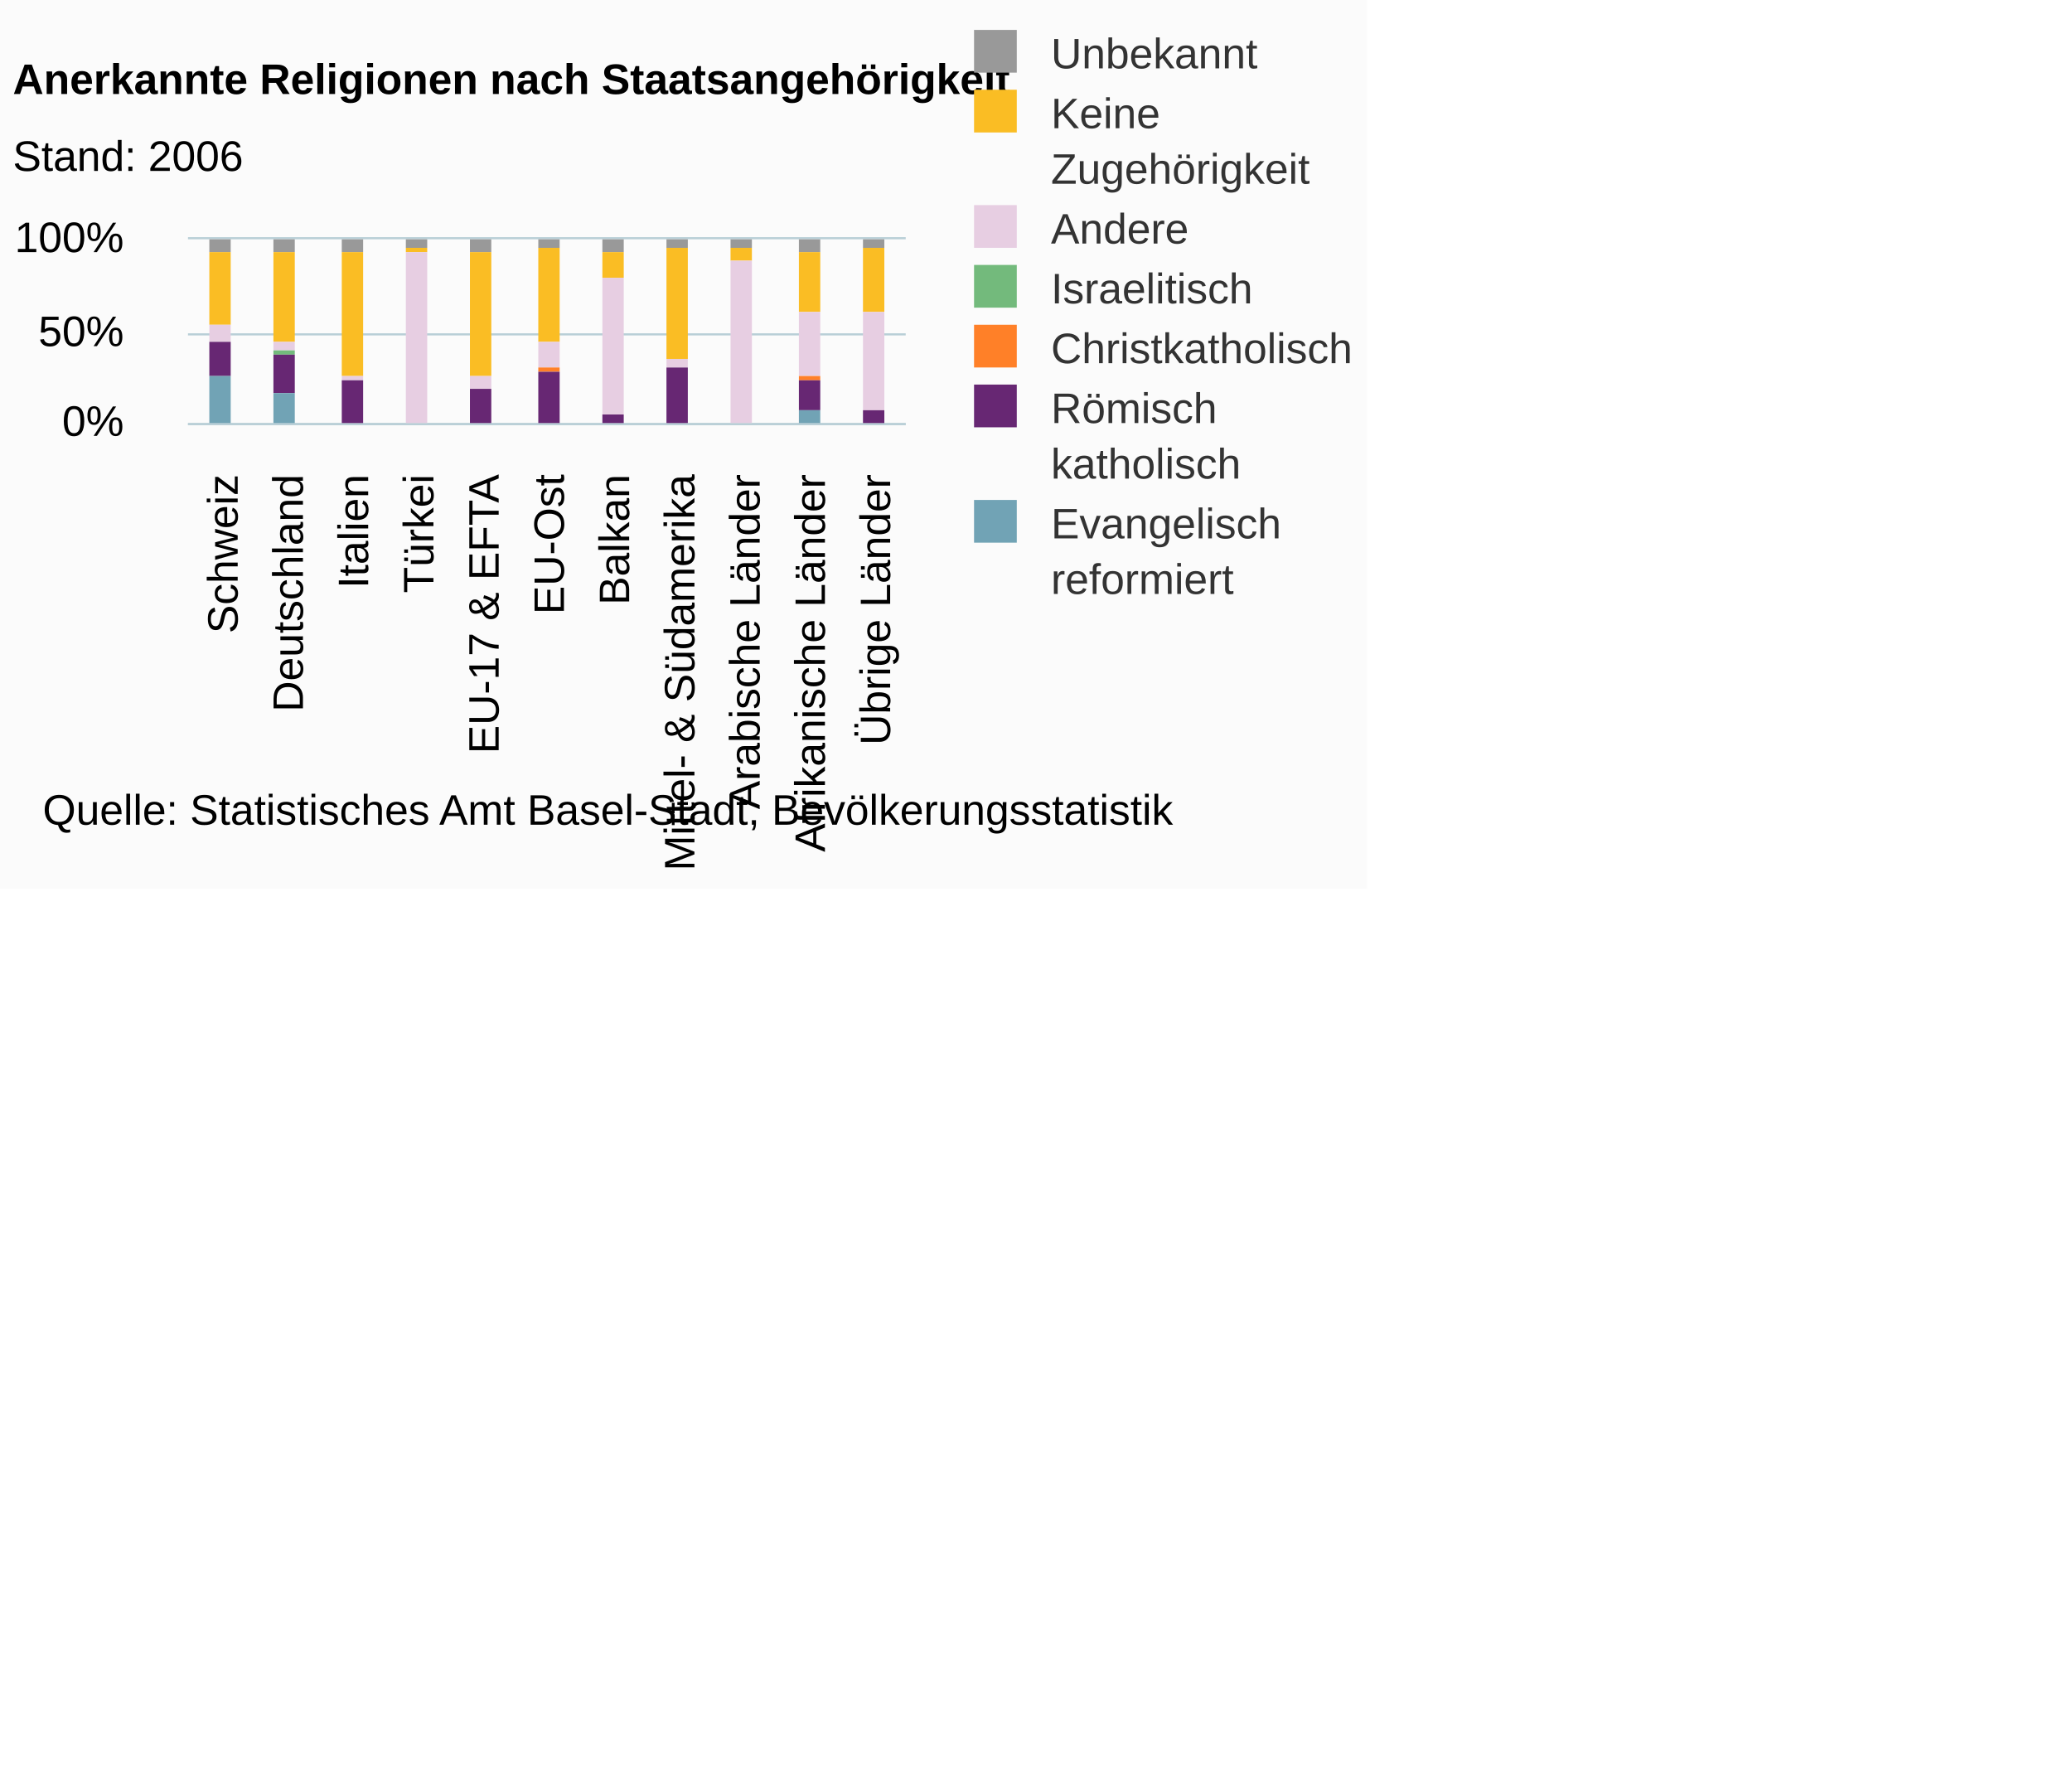
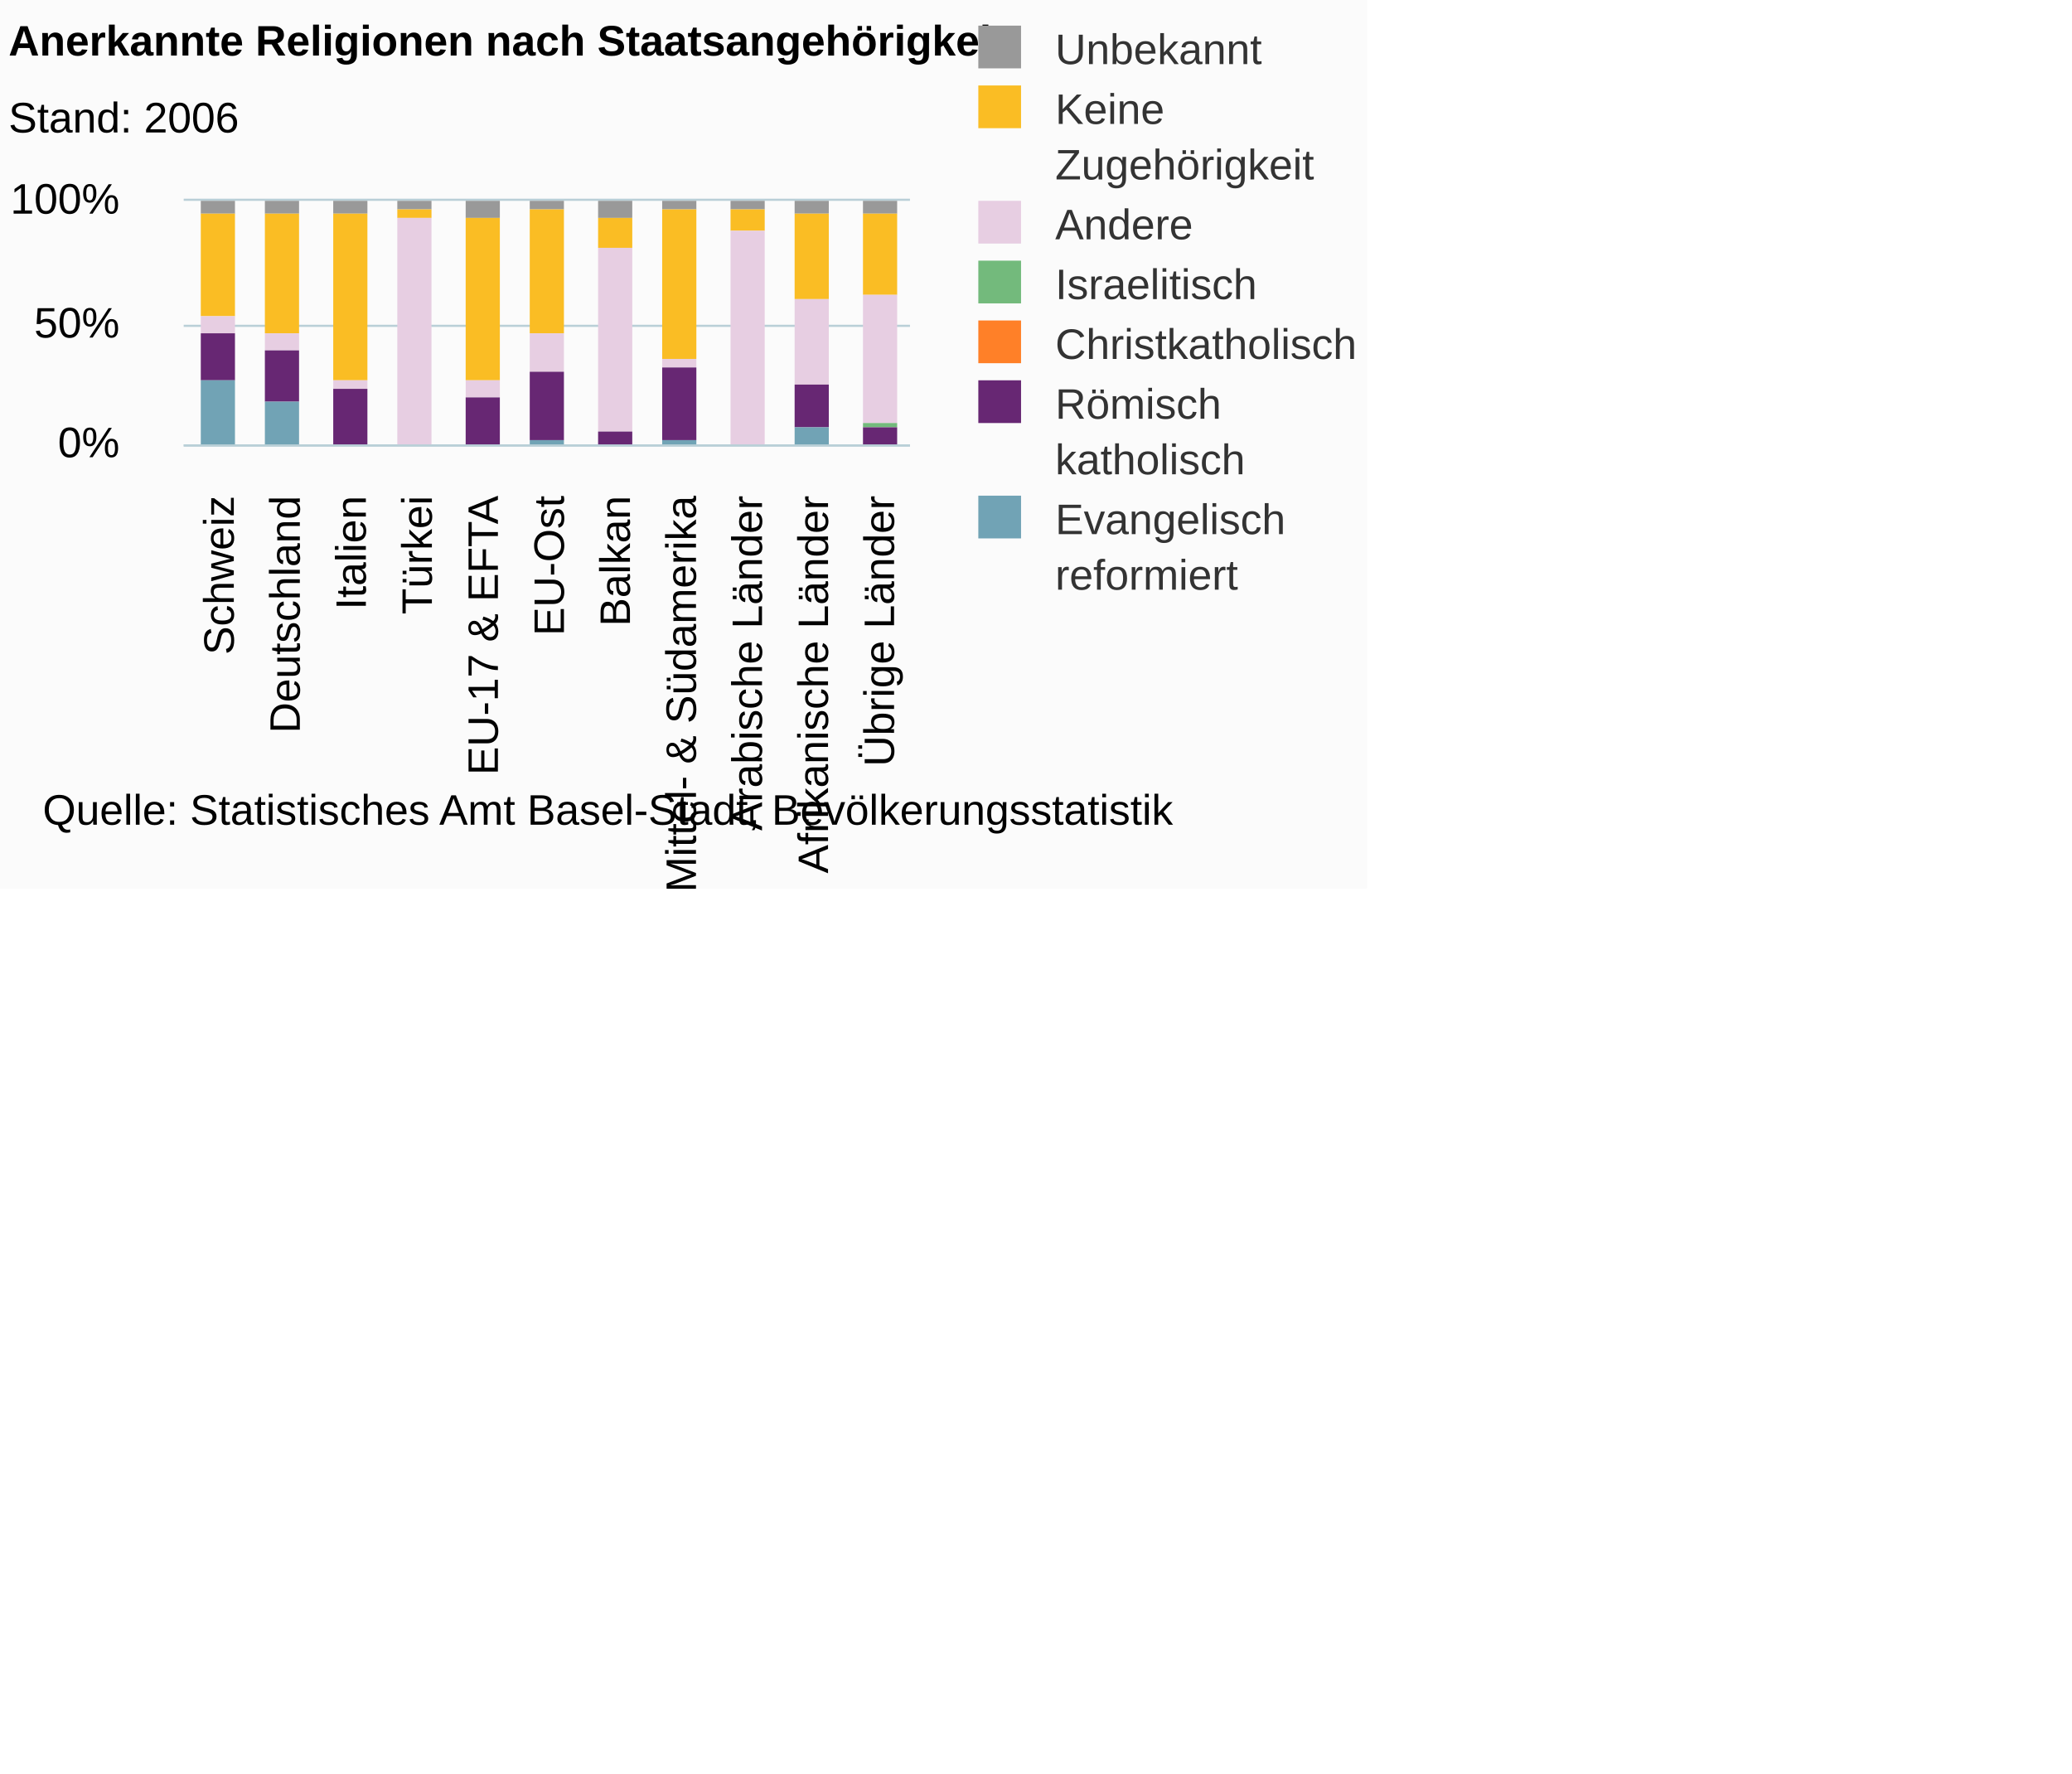
<svg xmlns="http://www.w3.org/2000/svg" version="1.1" class="highcharts-root" style="font-family:Arial;font-size:12px;" viewBox="0 0 485 415">
  <defs>
-     <clipPath id="highcharts-oz8dvv3-6">
-       <rect x="0" y="0" width="168" height="43" fill="none" />
+     <clipPath id="highcharts-7qj2qzd-6">
+       <rect x="0" y="0" width="170" height="57" fill="none" />
    </clipPath>
-     <clipPath id="highcharts-oz8dvv3-7">
-       <rect x="0" y="0" width="168" height="43" fill="none" />
+     <clipPath id="highcharts-7qj2qzd-7">
+       <rect x="0" y="0" width="170" height="57" fill="none" />
    </clipPath>
  </defs>
  <rect fill="#fbfbfb" class="highcharts-background" x="0" y="0" width="320" height="208" rx="0" ry="0" />
-   <rect fill="none" class="highcharts-plot-background" x="44" y="56" width="168" height="43" />
+   <rect fill="none" class="highcharts-plot-background" x="43" y="47" width="170" height="57" />
  <g class="highcharts-pane-group" />
  <g class="highcharts-grid highcharts-xaxis-grid ">
-     <path fill="none" class="highcharts-grid-line" d="M 58.5 56 L 58.5 99" opacity="1" />
-     <path fill="none" class="highcharts-grid-line" d="M 74.5 56 L 74.5 99" opacity="1" />
-     <path fill="none" class="highcharts-grid-line" d="M 89.5 56 L 89.5 99" opacity="1" />
-     <path fill="none" class="highcharts-grid-line" d="M 104.5 56 L 104.5 99" opacity="1" />
-     <path fill="none" class="highcharts-grid-line" d="M 119.5 56 L 119.5 99" opacity="1" />
-     <path fill="none" class="highcharts-grid-line" d="M 135.5 56 L 135.5 99" opacity="1" />
-     <path fill="none" class="highcharts-grid-line" d="M 150.5 56 L 150.5 99" opacity="1" />
-     <path fill="none" class="highcharts-grid-line" d="M 165.5 56 L 165.5 99" opacity="1" />
-     <path fill="none" class="highcharts-grid-line" d="M 180.5 56 L 180.5 99" opacity="1" />
-     <path fill="none" class="highcharts-grid-line" d="M 196.5 56 L 196.5 99" opacity="1" />
-     <path fill="none" class="highcharts-grid-line" d="M 211.5 56 L 211.5 99" opacity="1" />
-     <path fill="none" class="highcharts-grid-line" d="M 43.5 56 L 43.5 99" opacity="1" />
+     <path fill="none" class="highcharts-grid-line" d="M 57.5 47 L 57.5 104" opacity="1" />
+     <path fill="none" class="highcharts-grid-line" d="M 73.5 47 L 73.5 104" opacity="1" />
+     <path fill="none" class="highcharts-grid-line" d="M 88.5 47 L 88.5 104" opacity="1" />
+     <path fill="none" class="highcharts-grid-line" d="M 104.5 47 L 104.5 104" opacity="1" />
+     <path fill="none" class="highcharts-grid-line" d="M 119.5 47 L 119.5 104" opacity="1" />
+     <path fill="none" class="highcharts-grid-line" d="M 135.5 47 L 135.5 104" opacity="1" />
+     <path fill="none" class="highcharts-grid-line" d="M 150.5 47 L 150.5 104" opacity="1" />
+     <path fill="none" class="highcharts-grid-line" d="M 166.5 47 L 166.5 104" opacity="1" />
+     <path fill="none" class="highcharts-grid-line" d="M 181.5 47 L 181.5 104" opacity="1" />
+     <path fill="none" class="highcharts-grid-line" d="M 197.5 47 L 197.5 104" opacity="1" />
+     <path fill="none" class="highcharts-grid-line" d="M 212.5 47 L 212.5 104" opacity="1" />
+     <path fill="none" class="highcharts-grid-line" d="M 42.5 47 L 42.5 104" opacity="1" />
  </g>
  <g class="highcharts-grid highcharts-yaxis-grid ">
-     <path fill="none" stroke="#B9CFD7" stroke-width="0.5" class="highcharts-grid-line" d="M 44 99.25 L 212 99.25" opacity="1" />
-     <path fill="none" stroke="#B9CFD7" stroke-width="0.5" class="highcharts-grid-line" d="M 44 78.25 L 212 78.25" opacity="1" />
-     <path fill="none" stroke="#B9CFD7" stroke-width="0.5" class="highcharts-grid-line" d="M 44 55.75 L 212 55.75" opacity="1" />
-   </g>
-   <rect fill="none" class="highcharts-plot-border" x="44" y="56" width="168" height="43" />
+     <path fill="none" stroke="#B9CFD7" stroke-width="0.5" class="highcharts-grid-line" d="M 43 104.25 L 213 104.25" opacity="1" />
+     <path fill="none" stroke="#B9CFD7" stroke-width="0.5" class="highcharts-grid-line" d="M 43 76.25 L 213 76.25" opacity="1" />
+     <path fill="none" stroke="#B9CFD7" stroke-width="0.5" class="highcharts-grid-line" d="M 43 46.75 L 213 46.75" opacity="1" />
+   </g>
+   <rect fill="none" class="highcharts-plot-border" x="43" y="47" width="170" height="57" />
  <g class="highcharts-axis highcharts-xaxis ">
-     <path fill="none" class="highcharts-axis-line" stroke="#B9CFD7" stroke-width="0.5" d="M 44 99.25 L 212 99.25" />
+     <path fill="none" class="highcharts-axis-line" stroke="#B9CFD7" stroke-width="0.5" d="M 43 104.25 L 213 104.25" />
  </g>
  <g class="highcharts-axis highcharts-yaxis ">
-     <path fill="none" class="highcharts-axis-line" d="M 44 56 L 44 99" />
+     <path fill="none" class="highcharts-axis-line" d="M 43 47 L 43 104" />
  </g>
  <g class="highcharts-series-group">
-     <g class="highcharts-series highcharts-series-0 highcharts-column-series " transform="translate(44,56) scale(1 1)" clip-path="url(#highcharts-oz8dvv3-7)">
-       <rect x="5" y="0" width="5" height="3" fill="#999999" class="highcharts-point" />
-       <rect x="20" y="0" width="5" height="3" fill="#999999" class="highcharts-point" />
-       <rect x="36" y="0" width="5" height="3" fill="#999999" class="highcharts-point" />
-       <rect x="51" y="0" width="5" height="2" fill="#999999" class="highcharts-point" />
-       <rect x="66" y="0" width="5" height="3" fill="#999999" class="highcharts-point" />
-       <rect x="82" y="0" width="5" height="2" fill="#999999" class="highcharts-point" />
-       <rect x="97" y="0" width="5" height="3" fill="#999999" class="highcharts-point" />
-       <rect x="112" y="0" width="5" height="2" fill="#999999" class="highcharts-point" />
-       <rect x="127" y="0" width="5" height="2" fill="#999999" class="highcharts-point" />
-       <rect x="143" y="0" width="5" height="3" fill="#999999" class="highcharts-point" />
-       <rect x="158" y="0" width="5" height="2" fill="#999999" class="highcharts-point" />
-     </g>
-     <g class="highcharts-markers highcharts-series-0 highcharts-column-series " transform="translate(44,56) scale(1 1)" clip-path="none" />
-     <g class="highcharts-series highcharts-series-1 highcharts-column-series " transform="translate(44,56) scale(1 1)" clip-path="url(#highcharts-oz8dvv3-7)">
-       <rect x="5" y="3" width="5" height="17" fill="#fabd24" class="highcharts-point" />
-       <rect x="20" y="3" width="5" height="21" fill="#fabd24" class="highcharts-point" />
-       <rect x="36" y="3" width="5" height="29" fill="#fabd24" class="highcharts-point" />
-       <rect x="51" y="2" width="5" height="1" fill="#fabd24" class="highcharts-point" />
-       <rect x="66" y="3" width="5" height="29" fill="#fabd24" class="highcharts-point" />
-       <rect x="82" y="2" width="5" height="22" fill="#fabd24" class="highcharts-point" />
-       <rect x="97" y="3" width="5" height="6" fill="#fabd24" class="highcharts-point" />
-       <rect x="112" y="2" width="5" height="26" fill="#fabd24" class="highcharts-point" />
-       <rect x="127" y="2" width="5" height="3" fill="#fabd24" class="highcharts-point" />
-       <rect x="143" y="3" width="5" height="14" fill="#fabd24" class="highcharts-point" />
-       <rect x="158" y="2" width="5" height="15" fill="#fabd24" class="highcharts-point" />
-     </g>
-     <g class="highcharts-markers highcharts-series-1 highcharts-column-series " transform="translate(44,56) scale(1 1)" clip-path="none" />
-     <g class="highcharts-series highcharts-series-2 highcharts-column-series " transform="translate(44,56) scale(1 1)" clip-path="url(#highcharts-oz8dvv3-7)">
-       <rect x="5" y="20" width="5" height="4" fill="#E7CEE2" class="highcharts-point" />
-       <rect x="20" y="24" width="5" height="2" fill="#E7CEE2" class="highcharts-point" />
-       <rect x="36" y="32" width="5" height="1" fill="#E7CEE2" class="highcharts-point" />
-       <rect x="51" y="3" width="5" height="41" fill="#E7CEE2" class="highcharts-point" />
-       <rect x="66" y="32" width="5" height="3" fill="#E7CEE2" class="highcharts-point" />
-       <rect x="82" y="24" width="5" height="6" fill="#E7CEE2" class="highcharts-point" />
-       <rect x="97" y="9" width="5" height="32" fill="#E7CEE2" class="highcharts-point" />
-       <rect x="112" y="28" width="5" height="2" fill="#E7CEE2" class="highcharts-point" />
-       <rect x="127" y="5" width="5" height="38" fill="#E7CEE2" class="highcharts-point" />
-       <rect x="143" y="17" width="5" height="15" fill="#E7CEE2" class="highcharts-point" />
-       <rect x="158" y="17" width="5" height="23" fill="#E7CEE2" class="highcharts-point" />
-     </g>
-     <g class="highcharts-markers highcharts-series-2 highcharts-column-series " transform="translate(44,56) scale(1 1)" clip-path="none" />
-     <g class="highcharts-series highcharts-series-3 highcharts-column-series " transform="translate(44,56) scale(1 1)" clip-path="url(#highcharts-oz8dvv3-7)">
-       <rect x="5" y="24" width="5" height="0" fill="#73ba7c" class="highcharts-point" />
-       <rect x="20" y="26" width="5" height="1" fill="#73ba7c" class="highcharts-point" />
-       <rect x="36" y="33" width="5" height="0" fill="#73ba7c" class="highcharts-point" />
-       <rect x="51" y="44" width="5" height="0" fill="#73ba7c" class="highcharts-point" />
-       <rect x="66" y="35" width="5" height="0" fill="#73ba7c" class="highcharts-point" />
-       <rect x="82" y="30" width="5" height="0" fill="#73ba7c" class="highcharts-point" />
-       <rect x="97" y="41" width="5" height="0" fill="#73ba7c" class="highcharts-point" />
-       <rect x="112" y="30" width="5" height="0" fill="#73ba7c" class="highcharts-point" />
-       <rect x="127" y="43" width="5" height="1" fill="#73ba7c" class="highcharts-point" />
-       <rect x="143" y="32" width="5" height="0" fill="#73ba7c" class="highcharts-point" />
-       <rect x="158" y="40" width="5" height="0" fill="#73ba7c" class="highcharts-point" />
-     </g>
-     <g class="highcharts-markers highcharts-series-3 highcharts-column-series " transform="translate(44,56) scale(1 1)" clip-path="none" />
-     <g class="highcharts-series highcharts-series-4 highcharts-column-series " transform="translate(44,56) scale(1 1)" clip-path="url(#highcharts-oz8dvv3-7)">
-       <rect x="5" y="24" width="5" height="0" fill="#ff8028" class="highcharts-point" />
-       <rect x="20" y="27" width="5" height="0" fill="#ff8028" class="highcharts-point" />
-       <rect x="36" y="33" width="5" height="0" fill="#ff8028" class="highcharts-point" />
-       <rect x="51" y="44" width="5" height="0" fill="#ff8028" class="highcharts-point" />
-       <rect x="66" y="35" width="5" height="0" fill="#ff8028" class="highcharts-point" />
-       <rect x="82" y="30" width="5" height="1" fill="#ff8028" class="highcharts-point" />
-       <rect x="97" y="41" width="5" height="0" fill="#ff8028" class="highcharts-point" />
-       <rect x="112" y="30" width="5" height="0" fill="#ff8028" class="highcharts-point" />
-       <rect x="127" y="44" width="5" height="0" fill="#ff8028" class="highcharts-point" />
-       <rect x="143" y="32" width="5" height="1" fill="#ff8028" class="highcharts-point" />
-       <rect x="158" y="40" width="5" height="0" fill="#ff8028" class="highcharts-point" />
-     </g>
-     <g class="highcharts-markers highcharts-series-4 highcharts-column-series " transform="translate(44,56) scale(1 1)" clip-path="none" />
-     <g class="highcharts-series highcharts-series-5 highcharts-column-series " transform="translate(44,56) scale(1 1)" clip-path="url(#highcharts-oz8dvv3-7)">
-       <rect x="5" y="24" width="5" height="8" fill="#672773" class="highcharts-point" />
-       <rect x="20" y="27" width="5" height="9" fill="#672773" class="highcharts-point" />
-       <rect x="36" y="33" width="5" height="11" fill="#672773" class="highcharts-point" />
-       <rect x="51" y="44" width="5" height="0" fill="#672773" class="highcharts-point" />
-       <rect x="66" y="35" width="5" height="8" fill="#672773" class="highcharts-point" />
-       <rect x="82" y="31" width="5" height="12" fill="#672773" class="highcharts-point" />
-       <rect x="97" y="41" width="5" height="3" fill="#672773" class="highcharts-point" />
-       <rect x="112" y="30" width="5" height="13" fill="#672773" class="highcharts-point" />
-       <rect x="127" y="44" width="5" height="0" fill="#672773" class="highcharts-point" />
-       <rect x="143" y="33" width="5" height="7" fill="#672773" class="highcharts-point" />
-       <rect x="158" y="40" width="5" height="3" fill="#672773" class="highcharts-point" />
-     </g>
-     <g class="highcharts-markers highcharts-series-5 highcharts-column-series " transform="translate(44,56) scale(1 1)" clip-path="none" />
-     <g class="highcharts-series highcharts-series-6 highcharts-column-series " transform="translate(44,56) scale(1 1)" clip-path="url(#highcharts-oz8dvv3-7)">
-       <rect x="5" y="32" width="5" height="12" fill="#71a3b5" class="highcharts-point" />
-       <rect x="20" y="36" width="5" height="8" fill="#71a3b5" class="highcharts-point" />
-       <rect x="36" y="44" width="5" height="0" fill="#71a3b5" class="highcharts-point" />
-       <rect x="51" y="44" width="5" height="0" fill="#71a3b5" class="highcharts-point" />
-       <rect x="66" y="43" width="5" height="1" fill="#71a3b5" class="highcharts-point" />
-       <rect x="82" y="43" width="5" height="1" fill="#71a3b5" class="highcharts-point" />
-       <rect x="97" y="44" width="5" height="0" fill="#71a3b5" class="highcharts-point" />
-       <rect x="112" y="43" width="5" height="1" fill="#71a3b5" class="highcharts-point" />
-       <rect x="127" y="44" width="5" height="0" fill="#71a3b5" class="highcharts-point" />
-       <rect x="143" y="40" width="5" height="4" fill="#71a3b5" class="highcharts-point" />
-       <rect x="158" y="43" width="5" height="1" fill="#71a3b5" class="highcharts-point" />
-     </g>
-     <g class="highcharts-markers highcharts-series-6 highcharts-column-series " transform="translate(44,56) scale(1 1)" clip-path="none" />
-   </g>
-   <text x="3" text-anchor="start" class="highcharts-title" style="color:#000000;font-size:10px;font-weight:bold;fill:#000000;" y="22">
+     <g class="highcharts-series highcharts-series-0 highcharts-column-series " transform="translate(43,47) scale(1 1)" clip-path="url(#highcharts-7qj2qzd-7)">
+       <rect x="4" y="0" width="8" height="3" fill="#999999" class="highcharts-point" />
+       <rect x="19" y="0" width="8" height="3" fill="#999999" class="highcharts-point" />
+       <rect x="35" y="0" width="8" height="3" fill="#999999" class="highcharts-point" />
+       <rect x="50" y="0" width="8" height="2" fill="#999999" class="highcharts-point" />
+       <rect x="66" y="0" width="8" height="4" fill="#999999" class="highcharts-point" />
+       <rect x="81" y="0" width="8" height="2" fill="#999999" class="highcharts-point" />
+       <rect x="97" y="0" width="8" height="4" fill="#999999" class="highcharts-point" />
+       <rect x="112" y="0" width="8" height="2" fill="#999999" class="highcharts-point" />
+       <rect x="128" y="0" width="8" height="2" fill="#999999" class="highcharts-point" />
+       <rect x="143" y="0" width="8" height="3" fill="#999999" class="highcharts-point" />
+       <rect x="159" y="0" width="8" height="3" fill="#999999" class="highcharts-point" />
+     </g>
+     <g class="highcharts-markers highcharts-series-0 highcharts-column-series " transform="translate(43,47) scale(1 1)" clip-path="none" />
+     <g class="highcharts-series highcharts-series-1 highcharts-column-series " transform="translate(43,47) scale(1 1)" clip-path="url(#highcharts-7qj2qzd-7)">
+       <rect x="4" y="3" width="8" height="24" fill="#fabd24" class="highcharts-point" />
+       <rect x="19" y="3" width="8" height="28" fill="#fabd24" class="highcharts-point" />
+       <rect x="35" y="3" width="8" height="39" fill="#fabd24" class="highcharts-point" />
+       <rect x="50" y="2" width="8" height="2" fill="#fabd24" class="highcharts-point" />
+       <rect x="66" y="4" width="8" height="38" fill="#fabd24" class="highcharts-point" />
+       <rect x="81" y="2" width="8" height="29" fill="#fabd24" class="highcharts-point" />
+       <rect x="97" y="4" width="8" height="7" fill="#fabd24" class="highcharts-point" />
+       <rect x="112" y="2" width="8" height="35" fill="#fabd24" class="highcharts-point" />
+       <rect x="128" y="2" width="8" height="5" fill="#fabd24" class="highcharts-point" />
+       <rect x="143" y="3" width="8" height="20" fill="#fabd24" class="highcharts-point" />
+       <rect x="159" y="3" width="8" height="19" fill="#fabd24" class="highcharts-point" />
+     </g>
+     <g class="highcharts-markers highcharts-series-1 highcharts-column-series " transform="translate(43,47) scale(1 1)" clip-path="none" />
+     <g class="highcharts-series highcharts-series-2 highcharts-column-series " transform="translate(43,47) scale(1 1)" clip-path="url(#highcharts-7qj2qzd-7)">
+       <rect x="4" y="27" width="8" height="4" fill="#E7CEE2" class="highcharts-point" />
+       <rect x="19" y="31" width="8" height="4" fill="#E7CEE2" class="highcharts-point" />
+       <rect x="35" y="42" width="8" height="2" fill="#E7CEE2" class="highcharts-point" />
+       <rect x="50" y="4" width="8" height="54" fill="#E7CEE2" class="highcharts-point" />
+       <rect x="66" y="42" width="8" height="4" fill="#E7CEE2" class="highcharts-point" />
+       <rect x="81" y="31" width="8" height="9" fill="#E7CEE2" class="highcharts-point" />
+       <rect x="97" y="11" width="8" height="43" fill="#E7CEE2" class="highcharts-point" />
+       <rect x="112" y="37" width="8" height="2" fill="#E7CEE2" class="highcharts-point" />
+       <rect x="128" y="7" width="8" height="50" fill="#E7CEE2" class="highcharts-point" />
+       <rect x="143" y="23" width="8" height="20" fill="#E7CEE2" class="highcharts-point" />
+       <rect x="159" y="22" width="8" height="30" fill="#E7CEE2" class="highcharts-point" />
+     </g>
+     <g class="highcharts-markers highcharts-series-2 highcharts-column-series " transform="translate(43,47) scale(1 1)" clip-path="none" />
+     <g class="highcharts-series highcharts-series-3 highcharts-column-series " transform="translate(43,47) scale(1 1)" clip-path="url(#highcharts-7qj2qzd-7)">
+       <rect x="4" y="31" width="8" height="0" fill="#73ba7c" class="highcharts-point" />
+       <rect x="19" y="35" width="8" height="0" fill="#73ba7c" class="highcharts-point" />
+       <rect x="35" y="44" width="8" height="0" fill="#73ba7c" class="highcharts-point" />
+       <rect x="50" y="58" width="8" height="0" fill="#73ba7c" class="highcharts-point" />
+       <rect x="66" y="46" width="8" height="0" fill="#73ba7c" class="highcharts-point" />
+       <rect x="81" y="40" width="8" height="0" fill="#73ba7c" class="highcharts-point" />
+       <rect x="97" y="54" width="8" height="0" fill="#73ba7c" class="highcharts-point" />
+       <rect x="112" y="39" width="8" height="0" fill="#73ba7c" class="highcharts-point" />
+       <rect x="128" y="57" width="8" height="0" fill="#73ba7c" class="highcharts-point" />
+       <rect x="143" y="43" width="8" height="0" fill="#73ba7c" class="highcharts-point" />
+       <rect x="159" y="52" width="8" height="1" fill="#73ba7c" class="highcharts-point" />
+     </g>
+     <g class="highcharts-markers highcharts-series-3 highcharts-column-series " transform="translate(43,47) scale(1 1)" clip-path="none" />
+     <g class="highcharts-series highcharts-series-4 highcharts-column-series " transform="translate(43,47) scale(1 1)" clip-path="url(#highcharts-7qj2qzd-7)">
+       <rect x="4" y="31" width="8" height="0" fill="#ff8028" class="highcharts-point" />
+       <rect x="19" y="35" width="8" height="0" fill="#ff8028" class="highcharts-point" />
+       <rect x="35" y="44" width="8" height="0" fill="#ff8028" class="highcharts-point" />
+       <rect x="50" y="58" width="8" height="0" fill="#ff8028" class="highcharts-point" />
+       <rect x="66" y="46" width="8" height="0" fill="#ff8028" class="highcharts-point" />
+       <rect x="81" y="40" width="8" height="0" fill="#ff8028" class="highcharts-point" />
+       <rect x="97" y="54" width="8" height="0" fill="#ff8028" class="highcharts-point" />
+       <rect x="112" y="39" width="8" height="0" fill="#ff8028" class="highcharts-point" />
+       <rect x="128" y="57" width="8" height="0" fill="#ff8028" class="highcharts-point" />
+       <rect x="143" y="43" width="8" height="0" fill="#ff8028" class="highcharts-point" />
+       <rect x="159" y="53" width="8" height="0" fill="#ff8028" class="highcharts-point" />
+     </g>
+     <g class="highcharts-markers highcharts-series-4 highcharts-column-series " transform="translate(43,47) scale(1 1)" clip-path="none" />
+     <g class="highcharts-series highcharts-series-5 highcharts-column-series " transform="translate(43,47) scale(1 1)" clip-path="url(#highcharts-7qj2qzd-7)">
+       <rect x="4" y="31" width="8" height="11" fill="#672773" class="highcharts-point" />
+       <rect x="19" y="35" width="8" height="12" fill="#672773" class="highcharts-point" />
+       <rect x="35" y="44" width="8" height="14" fill="#672773" class="highcharts-point" />
+       <rect x="50" y="58" width="8" height="0" fill="#672773" class="highcharts-point" />
+       <rect x="66" y="46" width="8" height="11" fill="#672773" class="highcharts-point" />
+       <rect x="81" y="40" width="8" height="16" fill="#672773" class="highcharts-point" />
+       <rect x="97" y="54" width="8" height="4" fill="#672773" class="highcharts-point" />
+       <rect x="112" y="39" width="8" height="17" fill="#672773" class="highcharts-point" />
+       <rect x="128" y="57" width="8" height="1" fill="#672773" class="highcharts-point" />
+       <rect x="143" y="43" width="8" height="10" fill="#672773" class="highcharts-point" />
+       <rect x="159" y="53" width="8" height="4" fill="#672773" class="highcharts-point" />
+     </g>
+     <g class="highcharts-markers highcharts-series-5 highcharts-column-series " transform="translate(43,47) scale(1 1)" clip-path="none" />
+     <g class="highcharts-series highcharts-series-6 highcharts-column-series " transform="translate(43,47) scale(1 1)" clip-path="url(#highcharts-7qj2qzd-7)">
+       <rect x="4" y="42" width="8" height="16" fill="#71a3b5" class="highcharts-point" />
+       <rect x="19" y="47" width="8" height="11" fill="#71a3b5" class="highcharts-point" />
+       <rect x="35" y="58" width="8" height="0" fill="#71a3b5" class="highcharts-point" />
+       <rect x="50" y="58" width="8" height="0" fill="#71a3b5" class="highcharts-point" />
+       <rect x="66" y="57" width="8" height="1" fill="#71a3b5" class="highcharts-point" />
+       <rect x="81" y="56" width="8" height="2" fill="#71a3b5" class="highcharts-point" />
+       <rect x="97" y="58" width="8" height="0" fill="#71a3b5" class="highcharts-point" />
+       <rect x="112" y="56" width="8" height="2" fill="#71a3b5" class="highcharts-point" />
+       <rect x="128" y="58" width="8" height="0" fill="#71a3b5" class="highcharts-point" />
+       <rect x="143" y="53" width="8" height="5" fill="#71a3b5" class="highcharts-point" />
+       <rect x="159" y="57" width="8" height="1" fill="#71a3b5" class="highcharts-point" />
+     </g>
+     <g class="highcharts-markers highcharts-series-6 highcharts-column-series " transform="translate(43,47) scale(1 1)" clip-path="none" />
+   </g>
+   <text x="2" text-anchor="start" class="highcharts-title" style="color:#000000;font-size:10px;font-weight:bold;fill:#000000;" y="13">
    <tspan>Anerkannte Religionen nach Staatsangehörigkeit</tspan>
  </text>
-   <text x="3" text-anchor="start" class="highcharts-subtitle" style="color:#000000;font-size:10px;font-weight:normal;font-family:Arial;fill:#000000;" y="40">
+   <text x="2" text-anchor="start" class="highcharts-subtitle" style="color:#000000;font-size:10px;font-weight:normal;font-family:Arial;fill:#000000;" y="31">
    <tspan>Stand: 2006</tspan>
  </text>
-   <g class="highcharts-legend" transform="translate(224,7)">
+   <g class="highcharts-legend" transform="translate(225,6)">
    <rect fill="none" class="highcharts-legend-box" rx="0" ry="0" x="0" y="0" width="93" height="134" visibility="visible" />
    <g>
      <g>
        <g class="highcharts-legend-item highcharts-column-series highcharts-color-undefined highcharts-series-0" transform="translate(1,-4)">
          <text x="21" style="color:#333333;font-size:10px;font-weight:normal;cursor:pointer;fill:#333333;" text-anchor="start" y="13">
            <tspan>Unbekannt</tspan>
          </text>
          <rect x="3" y="4" width="10" height="10" fill="#999999" class="highcharts-point" />
        </g>
        <g class="highcharts-legend-item highcharts-column-series highcharts-color-undefined highcharts-series-1" transform="translate(1,10)">
          <text x="21" y="13" style="color:#333333;font-size:10px;font-weight:normal;cursor:pointer;fill:#333333;" text-anchor="start">
            <tspan>Keine</tspan>
            <tspan x="21" dy="13">Zugehörigkeit</tspan>
          </text>
          <rect x="3" y="4" width="10" height="10" fill="#fabd24" class="highcharts-point" />
        </g>
        <g class="highcharts-legend-item highcharts-column-series highcharts-color-undefined highcharts-series-2" transform="translate(1,37)">
          <text x="21" y="13" style="color:#333333;font-size:10px;font-weight:normal;cursor:pointer;fill:#333333;" text-anchor="start">
            <tspan>Andere</tspan>
          </text>
          <rect x="3" y="4" width="10" height="10" fill="#E7CEE2" class="highcharts-point" />
        </g>
        <g class="highcharts-legend-item highcharts-column-series highcharts-color-undefined highcharts-series-3" transform="translate(1,51)">
          <text x="21" y="13" style="color:#333333;font-size:10px;font-weight:normal;cursor:pointer;fill:#333333;" text-anchor="start">
            <tspan>Israelitisch</tspan>
          </text>
          <rect x="3" y="4" width="10" height="10" fill="#73ba7c" class="highcharts-point" />
        </g>
        <g class="highcharts-legend-item highcharts-column-series highcharts-color-undefined highcharts-series-4" transform="translate(1,65)">
          <text x="21" y="13" style="color:#333333;font-size:10px;font-weight:normal;cursor:pointer;fill:#333333;" text-anchor="start">
            <tspan>Christkatholisch</tspan>
          </text>
          <rect x="3" y="4" width="10" height="10" fill="#ff8028" class="highcharts-point" />
        </g>
        <g class="highcharts-legend-item highcharts-column-series highcharts-color-undefined highcharts-series-5" transform="translate(1,79)">
          <text x="21" y="13" style="color:#333333;font-size:10px;font-weight:normal;cursor:pointer;fill:#333333;" text-anchor="start">
            <tspan>Römisch</tspan>
            <tspan x="21" dy="13">katholisch</tspan>
          </text>
          <rect x="3" y="4" width="10" height="10" fill="#672773" class="highcharts-point" />
        </g>
        <g class="highcharts-legend-item highcharts-column-series highcharts-color-undefined highcharts-series-6" transform="translate(1,106)">
          <text x="21" y="13" style="color:#333333;font-size:10px;font-weight:normal;cursor:pointer;fill:#333333;" text-anchor="start">
            <tspan>Evangelisch</tspan>
            <tspan x="21" dy="13">reformiert</tspan>
          </text>
          <rect x="3" y="4" width="10" height="10" fill="#71a3b5" class="highcharts-point" />
        </g>
      </g>
    </g>
  </g>
  <g class="highcharts-axis-labels highcharts-xaxis-labels ">
-     <text x="55.636" style="color:#000000;cursor:default;font-size:10;fill:#000000;" text-anchor="end" transform="translate(0,0) rotate(-90 55.63636 111)" y="111" opacity="1">Schweiz</text>
-     <text x="70.909" style="color:#000000;cursor:default;font-size:10;fill:#000000;" text-anchor="end" transform="translate(0,0) rotate(-90 70.90909 111)" y="111" opacity="1">Deutschland</text>
-     <text x="86.182" style="color:#000000;cursor:default;font-size:10;fill:#000000;" text-anchor="end" transform="translate(0,0) rotate(-90 86.18182 111)" y="111" opacity="1">Italien</text>
-     <text x="101.455" style="color:#000000;cursor:default;font-size:10;fill:#000000;" text-anchor="end" transform="translate(0,0) rotate(-90 101.4545 111)" y="111" opacity="1">Türkei</text>
-     <text x="116.727" style="color:#000000;cursor:default;font-size:10;fill:#000000;" text-anchor="end" transform="translate(0,0) rotate(-90 116.7273 111)" y="111" opacity="1">
+     <text x="54.727" style="color:#000000;cursor:default;font-size:10;fill:#000000;" text-anchor="end" transform="translate(0,0) rotate(-90 54.72727 116)" y="116" opacity="1">Schweiz</text>
+     <text x="70.182" style="color:#000000;cursor:default;font-size:10;fill:#000000;" text-anchor="end" transform="translate(0,0) rotate(-90 70.18182 116)" y="116" opacity="1">Deutschland</text>
+     <text x="85.636" style="color:#000000;cursor:default;font-size:10;fill:#000000;" text-anchor="end" transform="translate(0,0) rotate(-90 85.63636 116)" y="116" opacity="1">Italien</text>
+     <text x="101.091" style="color:#000000;cursor:default;font-size:10;fill:#000000;" text-anchor="end" transform="translate(0,0) rotate(-90 101.0909 116)" y="116" opacity="1">Türkei</text>
+     <text x="116.545" style="color:#000000;cursor:default;font-size:10;fill:#000000;" text-anchor="end" transform="translate(0,0) rotate(-90 116.5455 116)" y="116" opacity="1">
      <tspan>EU-17 &amp; EFTA</tspan>
    </text>
-     <text x="132" style="color:#000000;cursor:default;font-size:10;fill:#000000;" text-anchor="end" transform="translate(0,0) rotate(-90 132 111)" y="111" opacity="1">EU-Ost</text>
-     <text x="147.273" style="color:#000000;cursor:default;font-size:10;fill:#000000;" text-anchor="end" transform="translate(0,0) rotate(-90 147.2727 111)" y="111" opacity="1">Balkan</text>
-     <text x="162.545" style="color:#000000;cursor:default;font-size:10;fill:#000000;" text-anchor="end" transform="translate(0,0) rotate(-90 162.5455 111)" y="111" opacity="1">
+     <text x="132" style="color:#000000;cursor:default;font-size:10;fill:#000000;" text-anchor="end" transform="translate(0,0) rotate(-90 132 116)" y="116" opacity="1">EU-Ost</text>
+     <text x="147.455" style="color:#000000;cursor:default;font-size:10;fill:#000000;" text-anchor="end" transform="translate(0,0) rotate(-90 147.4545 116)" y="116" opacity="1">Balkan</text>
+     <text x="162.909" style="color:#000000;cursor:default;font-size:10;fill:#000000;" text-anchor="end" transform="translate(0,0) rotate(-90 162.9091 116)" y="116" opacity="1">
      <tspan>Mittel- &amp; Südamerika</tspan>
    </text>
-     <text x="177.818" style="color:#000000;cursor:default;font-size:10;fill:#000000;" text-anchor="end" transform="translate(0,0) rotate(-90 177.8182 111)" y="111" opacity="1">
+     <text x="178.364" style="color:#000000;cursor:default;font-size:10;fill:#000000;" text-anchor="end" transform="translate(0,0) rotate(-90 178.3636 116)" y="116" opacity="1">
      <tspan>Arabische Länder</tspan>
    </text>
-     <text x="193.091" style="color:#000000;cursor:default;font-size:10;fill:#000000;" text-anchor="end" transform="translate(0,0) rotate(-90 193.0909 111)" y="111" opacity="1">
+     <text x="193.818" style="color:#000000;cursor:default;font-size:10;fill:#000000;" text-anchor="end" transform="translate(0,0) rotate(-90 193.8182 116)" y="116" opacity="1">
      <tspan>Afrikanische Länder</tspan>
    </text>
-     <text x="208.364" style="color:#000000;cursor:default;font-size:10;fill:#000000;" text-anchor="end" transform="translate(0,0) rotate(-90 208.3636 111)" y="111" opacity="1">
+     <text x="209.273" style="color:#000000;cursor:default;font-size:10;fill:#000000;" text-anchor="end" transform="translate(0,0) rotate(-90 209.2727 116)" y="116" opacity="1">
      <tspan>Übrige Länder</tspan>
    </text>
  </g>
  <g class="highcharts-axis-labels highcharts-yaxis-labels ">
-     <text x="29" style="color:#000000;cursor:default;font-size:10;fill:#000000;" text-anchor="end" transform="translate(0,0)" y="102" opacity="1">0%</text>
-     <text x="29" style="color:#000000;cursor:default;font-size:10;fill:#000000;" text-anchor="end" transform="translate(0,0)" y="81" opacity="1">50%</text>
-     <text x="29" style="color:#000000;cursor:default;font-size:10;fill:#000000;" text-anchor="end" transform="translate(0,0)" y="59" opacity="1">100%</text>
+     <text x="28" style="color:#000000;cursor:default;font-size:10;fill:#000000;" text-anchor="end" transform="translate(0,0)" y="107" opacity="1">0%</text>
+     <text x="28" style="color:#000000;cursor:default;font-size:10;fill:#000000;" text-anchor="end" transform="translate(0,0)" y="79" opacity="1">50%</text>
+     <text x="28" style="color:#000000;cursor:default;font-size:10;fill:#000000;" text-anchor="end" transform="translate(0,0)" y="50" opacity="1">100%</text>
  </g>
  <text x="10" class="highcharts-credits" text-anchor="start" style="cursor:default;color:#000000;font-size:10;fill:#000000;" y="193">
    <tspan>Quelle: Statistisches Amt Basel-Stadt, Bevölkerungsstatistik</tspan>
  </text>
</svg>
